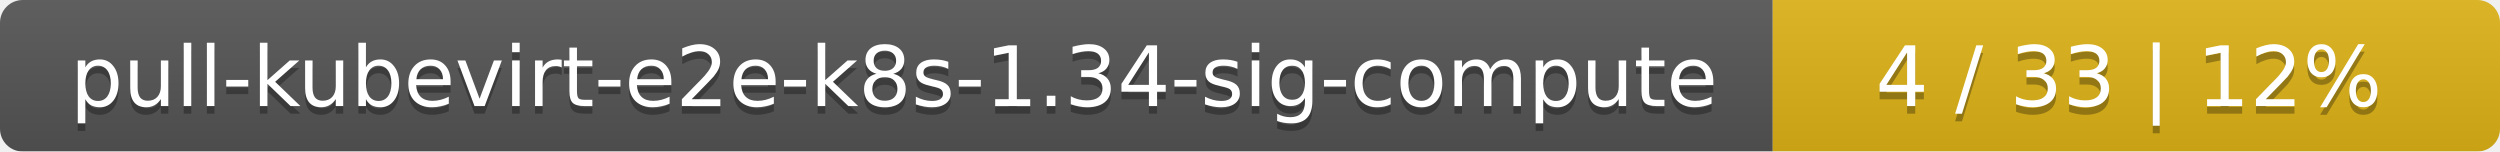
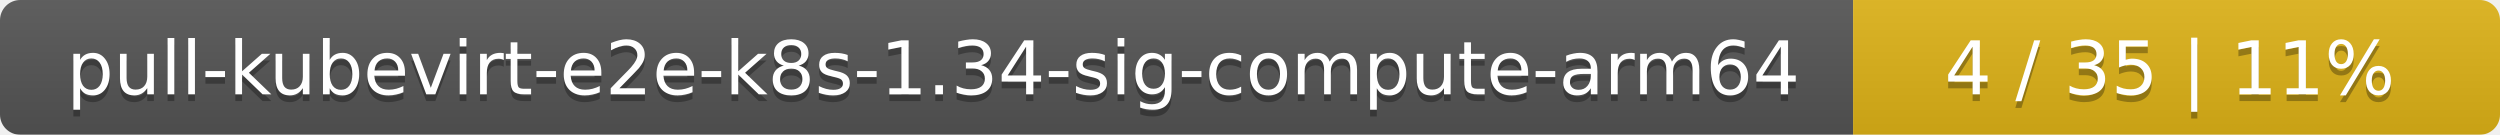
- <svg xmlns="http://www.w3.org/2000/svg" width="330" height="20">
+ <svg xmlns="http://www.w3.org/2000/svg" width="371" height="20">
  <linearGradient id="smooth" x2="0" y2="100%">
    <stop offset="0" stop-color="#bbb" stop-opacity=".1" />
    <stop offset="1" stop-opacity=".1" />
  </linearGradient>
  <mask id="round">
-     <rect width="330" height="20" rx="3" fill="#fff" />
+     <rect width="371" height="20" rx="3" fill="#fff" />
  </mask>
  <g mask="url(#round)">
-     <rect width="234" height="20" fill="#555" />
-     <rect x="234" width="96" height="20" fill="#dfb317" />
-     <rect width="330" height="20" fill="url(#smooth)" />
+     <rect width="275" height="20" fill="#555" />
+     <rect x="275" width="96" height="20" fill="#dfb317" />
+     <rect width="371" height="20" fill="url(#smooth)" />
  </g>
  <g fill="#fff" text-anchor="middle" font-family="DejaVu Sans,Verdana,Geneva,sans-serif" font-size="11">
-     <text x="118" y="15" fill="#010101" fill-opacity=".3">pull-kubevirt-e2e-k8s-1.34-sig-compute</text>
-     <text x="118" y="14">pull-kubevirt-e2e-k8s-1.34-sig-compute</text>
-     <text x="281" y="15" fill="#010101" fill-opacity=".3">4 / 33    |    12%</text>
-     <text x="281" y="14">4 / 33    |    12%</text>
+     <text x="138.5" y="15" fill="#010101" fill-opacity=".3">pull-kubevirt-e2e-k8s-1.34-sig-compute-arm64</text>
+     <text x="138.5" y="14">pull-kubevirt-e2e-k8s-1.34-sig-compute-arm64</text>
+     <text x="322" y="15" fill="#010101" fill-opacity=".3">4 / 35    |    11%</text>
+     <text x="322" y="14">4 / 35    |    11%</text>
  </g>
</svg>
